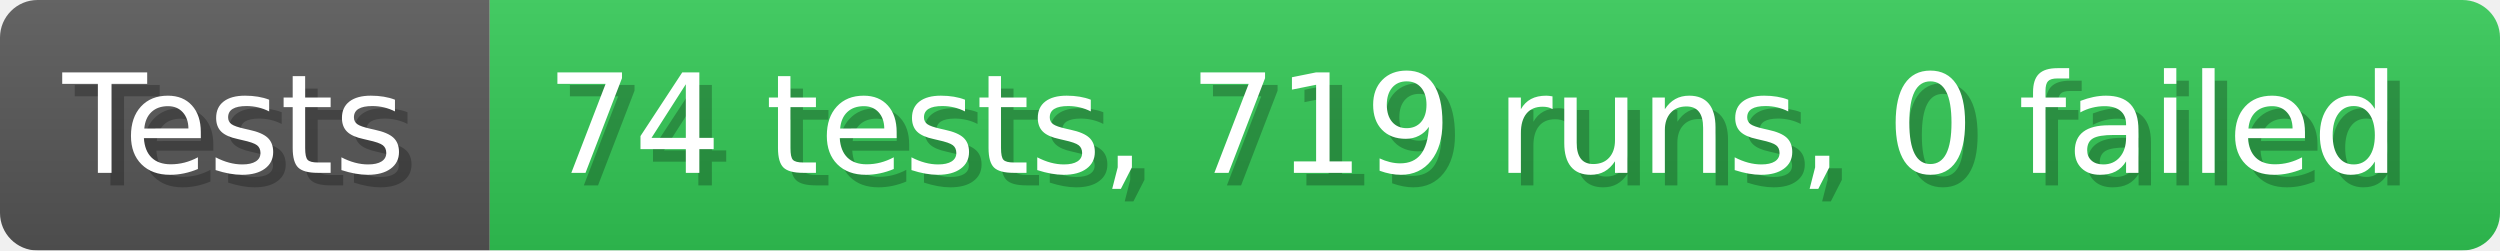
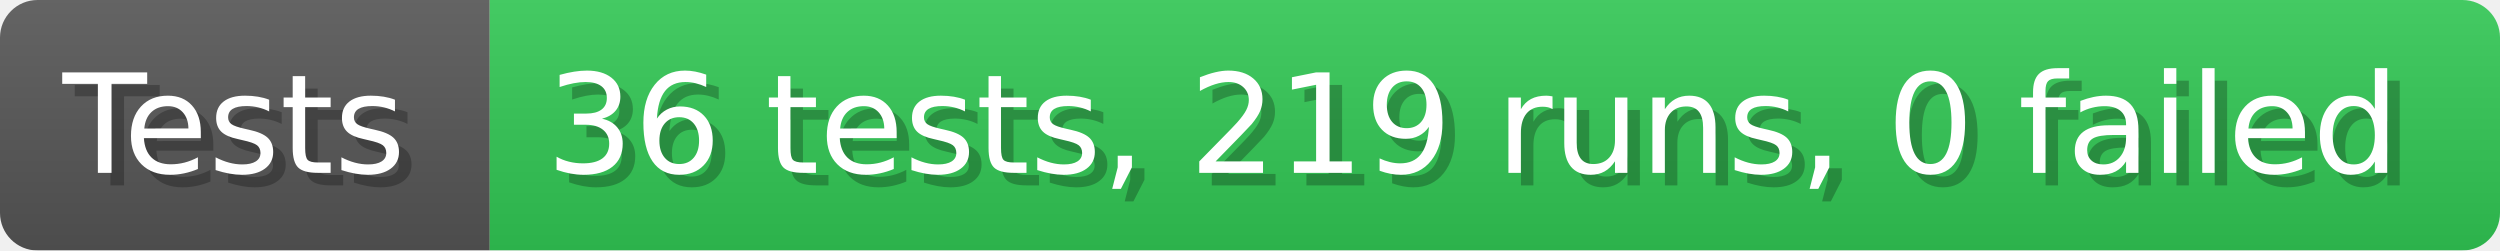
- <svg xmlns="http://www.w3.org/2000/svg" width="199.6" height="20" viewBox="0 0 1996 200" role="img" aria-label="Tests: 74 tests, 719 runs, 0 failed">
+ <svg xmlns="http://www.w3.org/2000/svg" width="199.6" height="20" viewBox="0 0 1996 200" role="img" aria-label="Tests: 36 tests, 219 runs, 0 failed">
  <linearGradient id="a" x2="0" y2="100%">
    <stop offset="0" stop-opacity=".1" stop-color="#EEE" />
    <stop offset="1" stop-opacity=".1" />
  </linearGradient>
  <mask id="m">
    <rect width="1996" height="200" rx="30" fill="#FFF" />
  </mask>
  <g mask="url(#m)">
    <rect width="391" height="200" fill="#555" />
    <rect width="1605" height="200" fill="#31c653" x="391" />
    <rect width="1996" height="200" fill="url(#a)" />
  </g>
  <g aria-hidden="true" fill="#fff" text-anchor="start" font-family="Verdana,DejaVu Sans,sans-serif" font-size="110">
    <text x="60" y="148" textLength="291" fill="#000" opacity="0.25">Tests</text>
    <text x="50" y="138" textLength="291">Tests</text>
-     <text x="446" y="148" textLength="1505" fill="#000" opacity="0.25">74 tests, 719 runs, 0 failed</text>
-     <text x="436" y="138" textLength="1505">74 tests, 719 runs, 0 failed</text>
+     <text x="446" y="148" textLength="1505" fill="#000" opacity="0.25">36 tests, 219 runs, 0 failed</text>
+     <text x="436" y="138" textLength="1505">36 tests, 219 runs, 0 failed</text>
  </g>
</svg>
